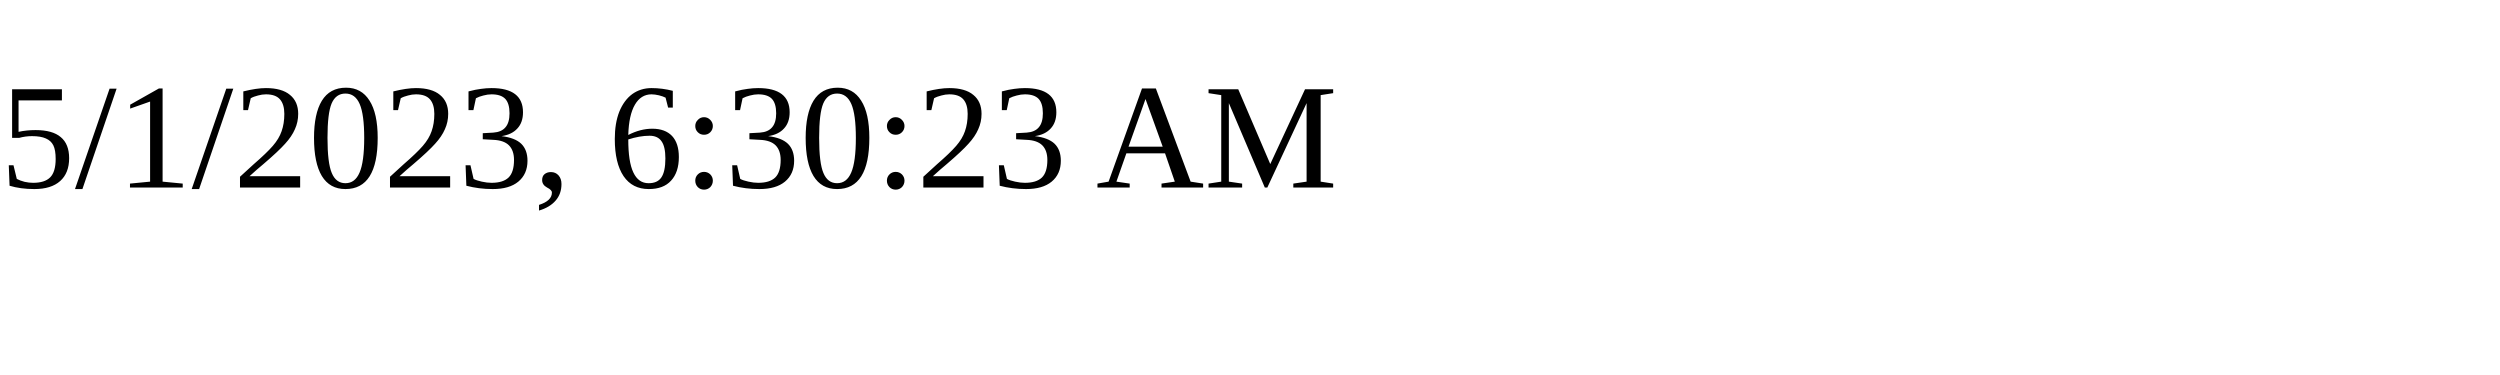
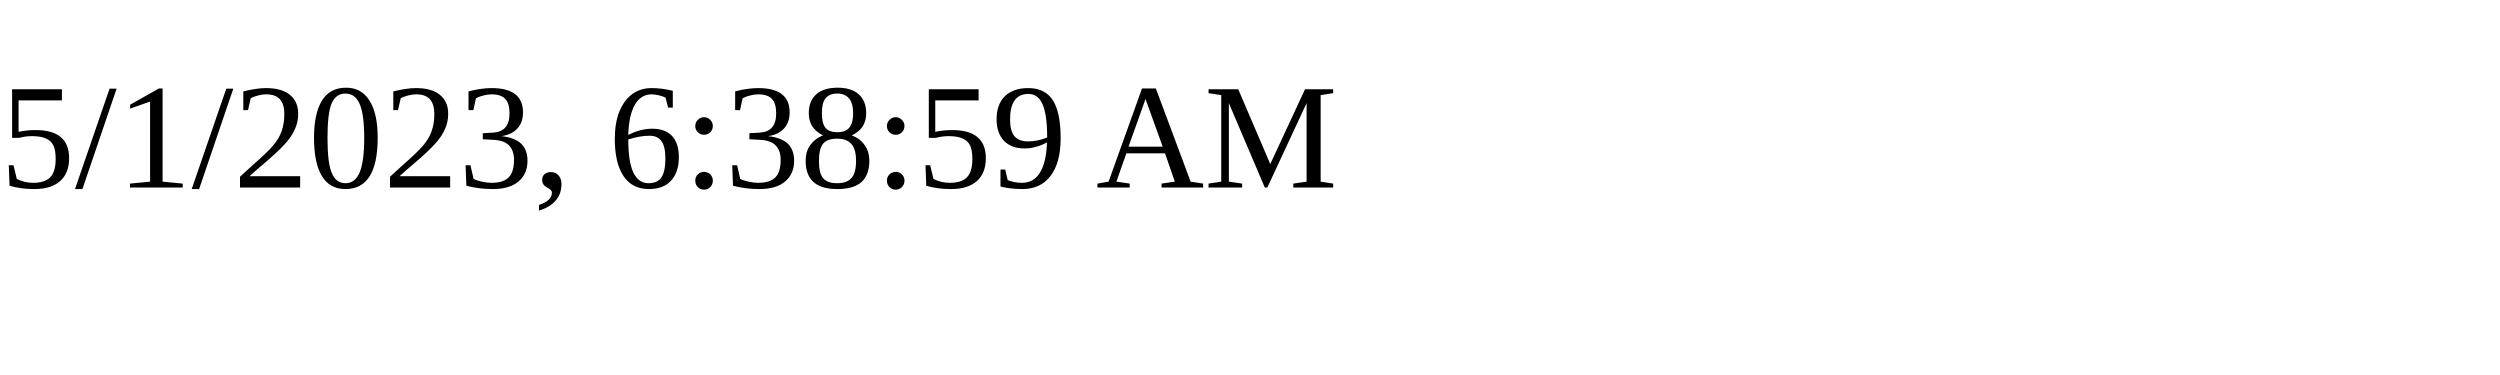
<svg xmlns="http://www.w3.org/2000/svg" height="30" width="200">
-   <text x="0" y="15">5/1/2023, 6:30:23 AM</text>
+   <text x="0" y="15">5/1/2023, 6:38:59 AM</text>
</svg>
